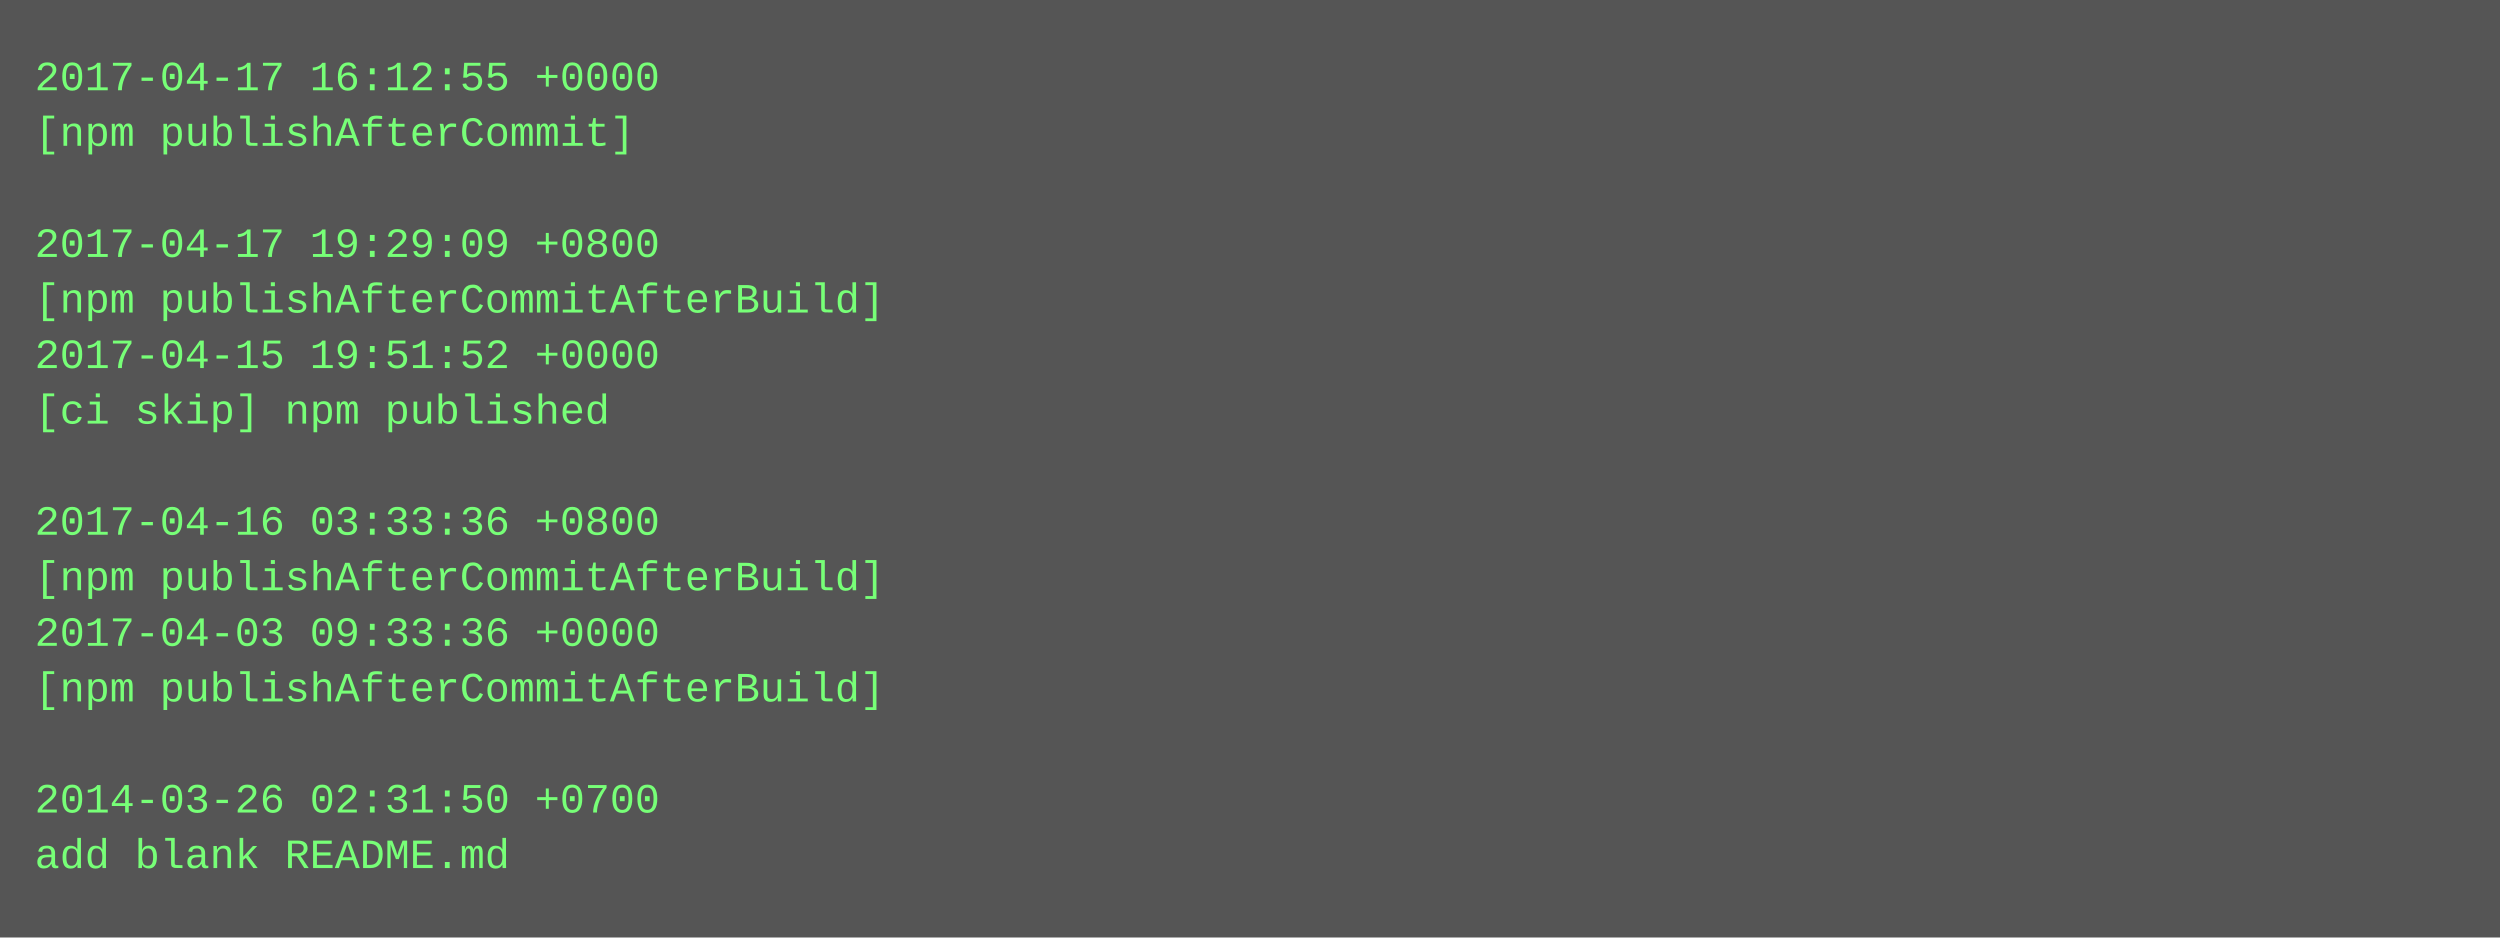
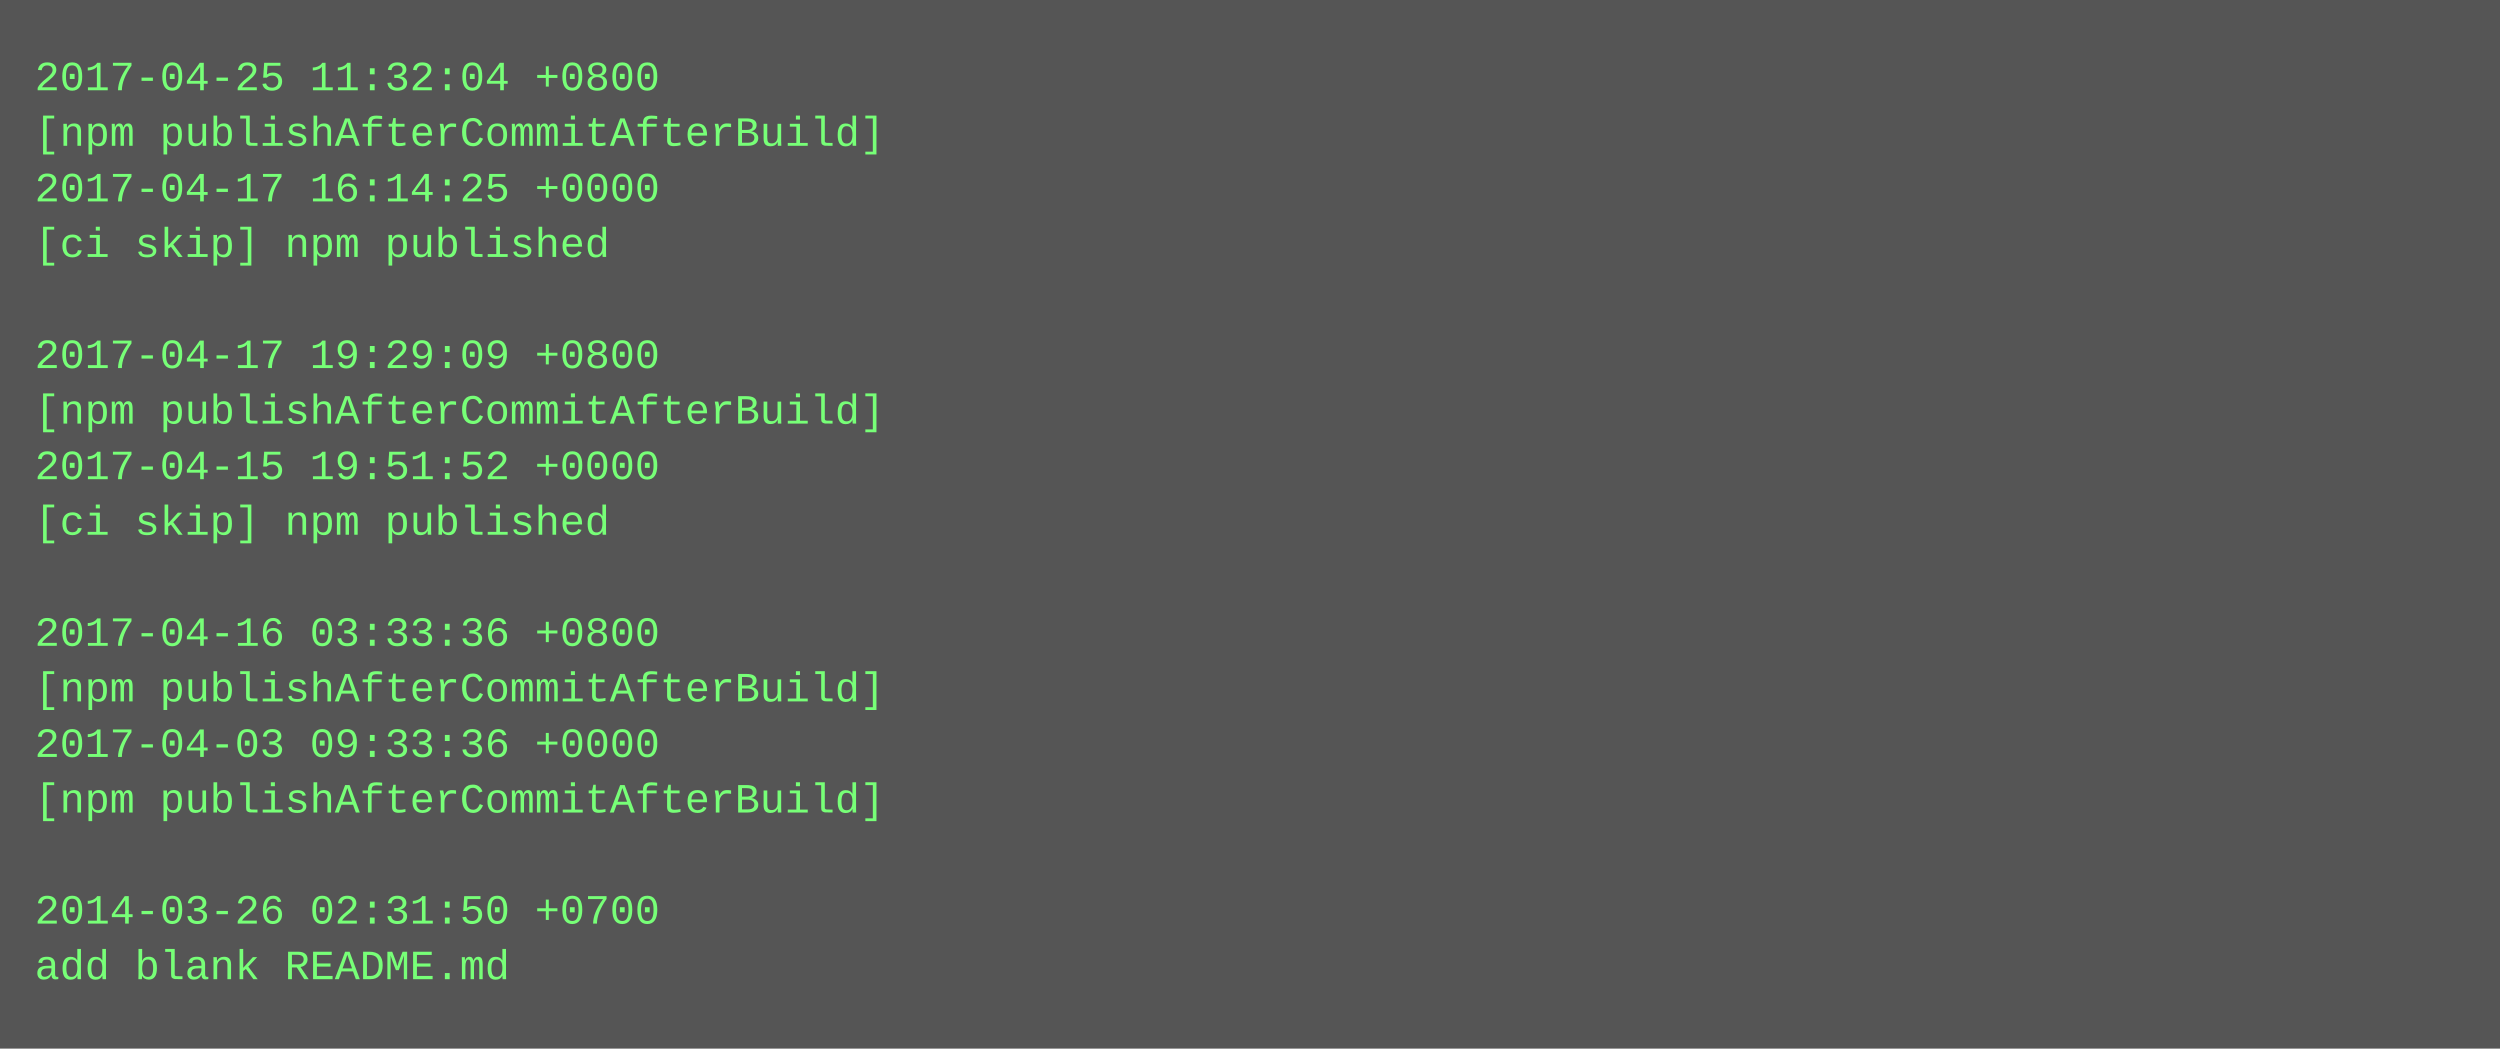
- <svg xmlns="http://www.w3.org/2000/svg" height="270" width="720">
-   <rect height="270" fill="#555" width="720" />
+ <svg xmlns="http://www.w3.org/2000/svg" height="302" width="720">
+   <rect height="302" fill="#555" width="720" />
  <text fill="#7f7" font-family="Courier New" font-size="12" xml:space="preserve">
-     <tspan x="10" y="26">2017-04-17 16:12:55 +0000</tspan>
-     <tspan x="10" y="42">[npm publishAfterCommit]</tspan>
-     <tspan x="10" y="58" />
-     <tspan x="10" y="74">2017-04-17 19:29:09 +0800</tspan>
-     <tspan x="10" y="90">[npm publishAfterCommitAfterBuild]</tspan>
-     <tspan x="10" y="106">2017-04-15 19:51:52 +0000</tspan>
-     <tspan x="10" y="122">[ci skip] npm published</tspan>
-     <tspan x="10" y="138" />
-     <tspan x="10" y="154">2017-04-16 03:33:36 +0800</tspan>
-     <tspan x="10" y="170">[npm publishAfterCommitAfterBuild]</tspan>
-     <tspan x="10" y="186">2017-04-03 09:33:36 +0000</tspan>
+     <tspan x="10" y="26">2017-04-25 11:32:04 +0800</tspan>
+     <tspan x="10" y="42">[npm publishAfterCommitAfterBuild]</tspan>
+     <tspan x="10" y="58">2017-04-17 16:14:25 +0000</tspan>
+     <tspan x="10" y="74">[ci skip] npm published</tspan>
+     <tspan x="10" y="90" />
+     <tspan x="10" y="106">2017-04-17 19:29:09 +0800</tspan>
+     <tspan x="10" y="122">[npm publishAfterCommitAfterBuild]</tspan>
+     <tspan x="10" y="138">2017-04-15 19:51:52 +0000</tspan>
+     <tspan x="10" y="154">[ci skip] npm published</tspan>
+     <tspan x="10" y="170" />
+     <tspan x="10" y="186">2017-04-16 03:33:36 +0800</tspan>
    <tspan x="10" y="202">[npm publishAfterCommitAfterBuild]</tspan>
-     <tspan x="10" y="218" />
-     <tspan x="10" y="234">2014-03-26 02:31:50 +0700</tspan>
-     <tspan x="10" y="250">add blank README.md</tspan>
+     <tspan x="10" y="218">2017-04-03 09:33:36 +0000</tspan>
+     <tspan x="10" y="234">[npm publishAfterCommitAfterBuild]</tspan>
+     <tspan x="10" y="250" />
+     <tspan x="10" y="266">2014-03-26 02:31:50 +0700</tspan>
+     <tspan x="10" y="282">add blank README.md</tspan>
  </text>
</svg>
